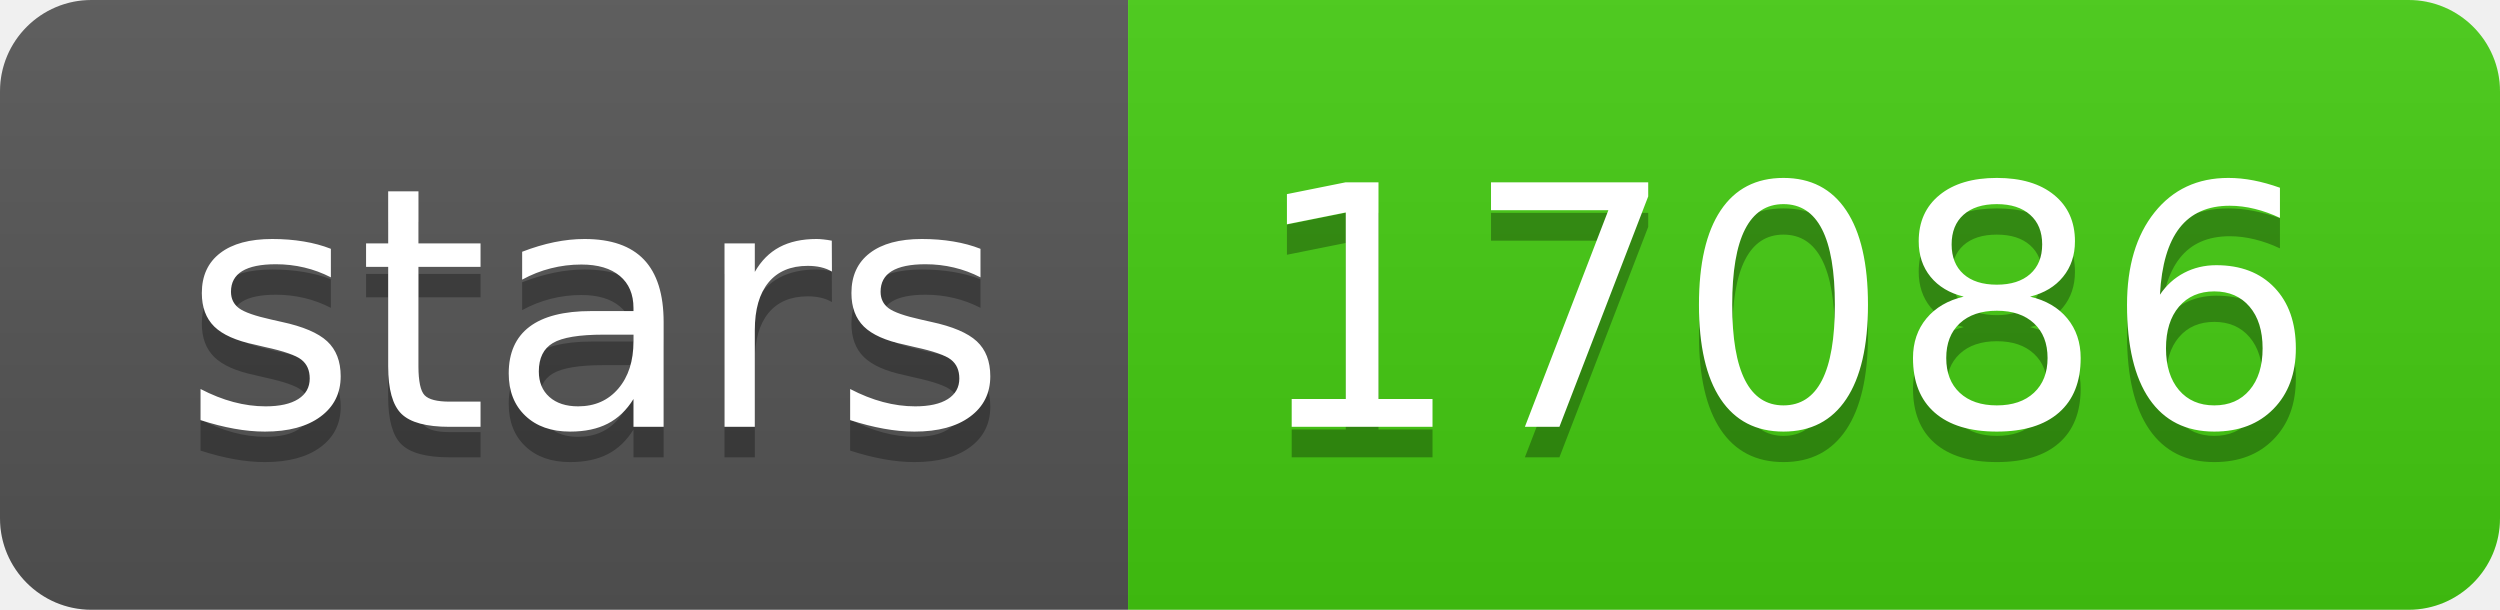
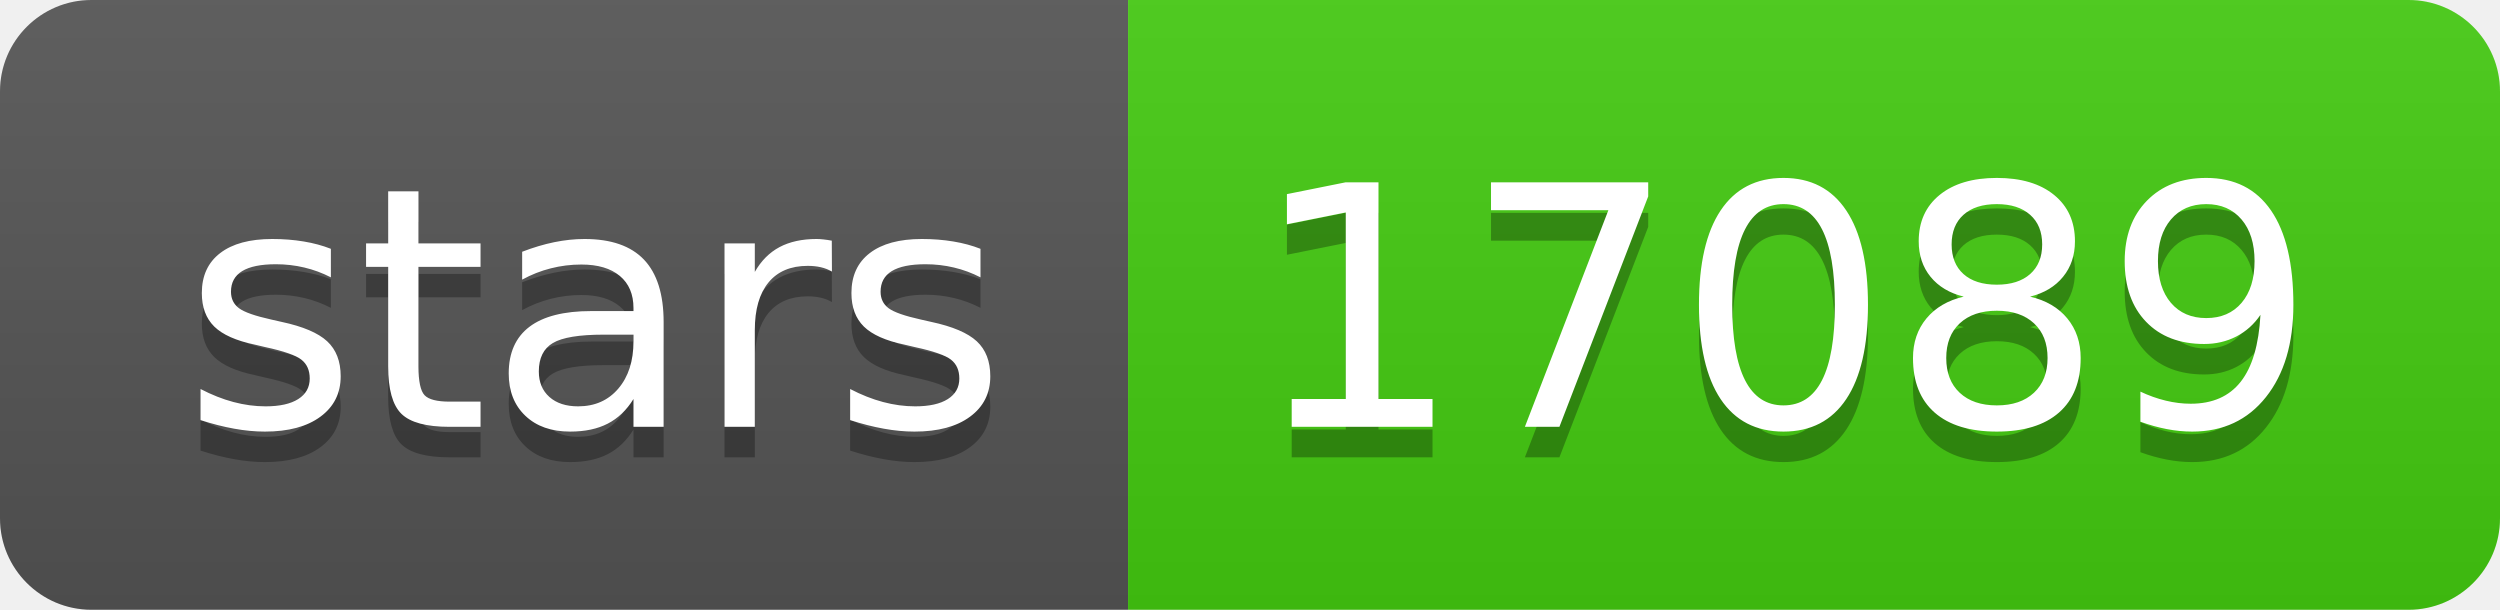
- <svg xmlns="http://www.w3.org/2000/svg" width="82" height="20" role="img" aria-label="stars: 17086">
+ <svg xmlns="http://www.w3.org/2000/svg" width="82" height="20" role="img" aria-label="stars: 17089">
  <linearGradient id="s" x2="0" y2="100%">
    <stop offset="0" stop-color="#bbb" stop-opacity=".1" />
    <stop offset="1" stop-opacity=".1" />
  </linearGradient>
  <clipPath id="r">
    <rect width="82" height="20" rx="3" fill="#fff" />
  </clipPath>
  <g clip-path="url(#r)">
    <rect width="37" height="20" fill="#555" />
    <rect x="37" width="45" height="20" fill="#4c1" />
    <rect width="82" height="20" fill="url(#s)" />
  </g>
  <g fill="#fff" text-anchor="middle" font-family="Verdana,Geneva,DejaVu Sans,sans-serif" text-rendering="geometricPrecision" font-size="110">
    <text aria-hidden="true" x="195" y="150" fill="#010101" fill-opacity=".3" transform="scale(.1)" textLength="270">stars</text>
    <text x="195" y="140" transform="scale(.1)" fill="#fff" textLength="270">stars</text>
-     <text aria-hidden="true" x="585" y="150" fill="#010101" fill-opacity=".3" transform="scale(.1)" textLength="350">17086</text>
-     <text x="585" y="140" transform="scale(.1)" fill="#fff" textLength="350">17086</text>
+     <text aria-hidden="true" x="585" y="150" fill="#010101" fill-opacity=".3" transform="scale(.1)" textLength="350">17089</text>
+     <text x="585" y="140" transform="scale(.1)" fill="#fff" textLength="350">17089</text>
  </g>
</svg>
